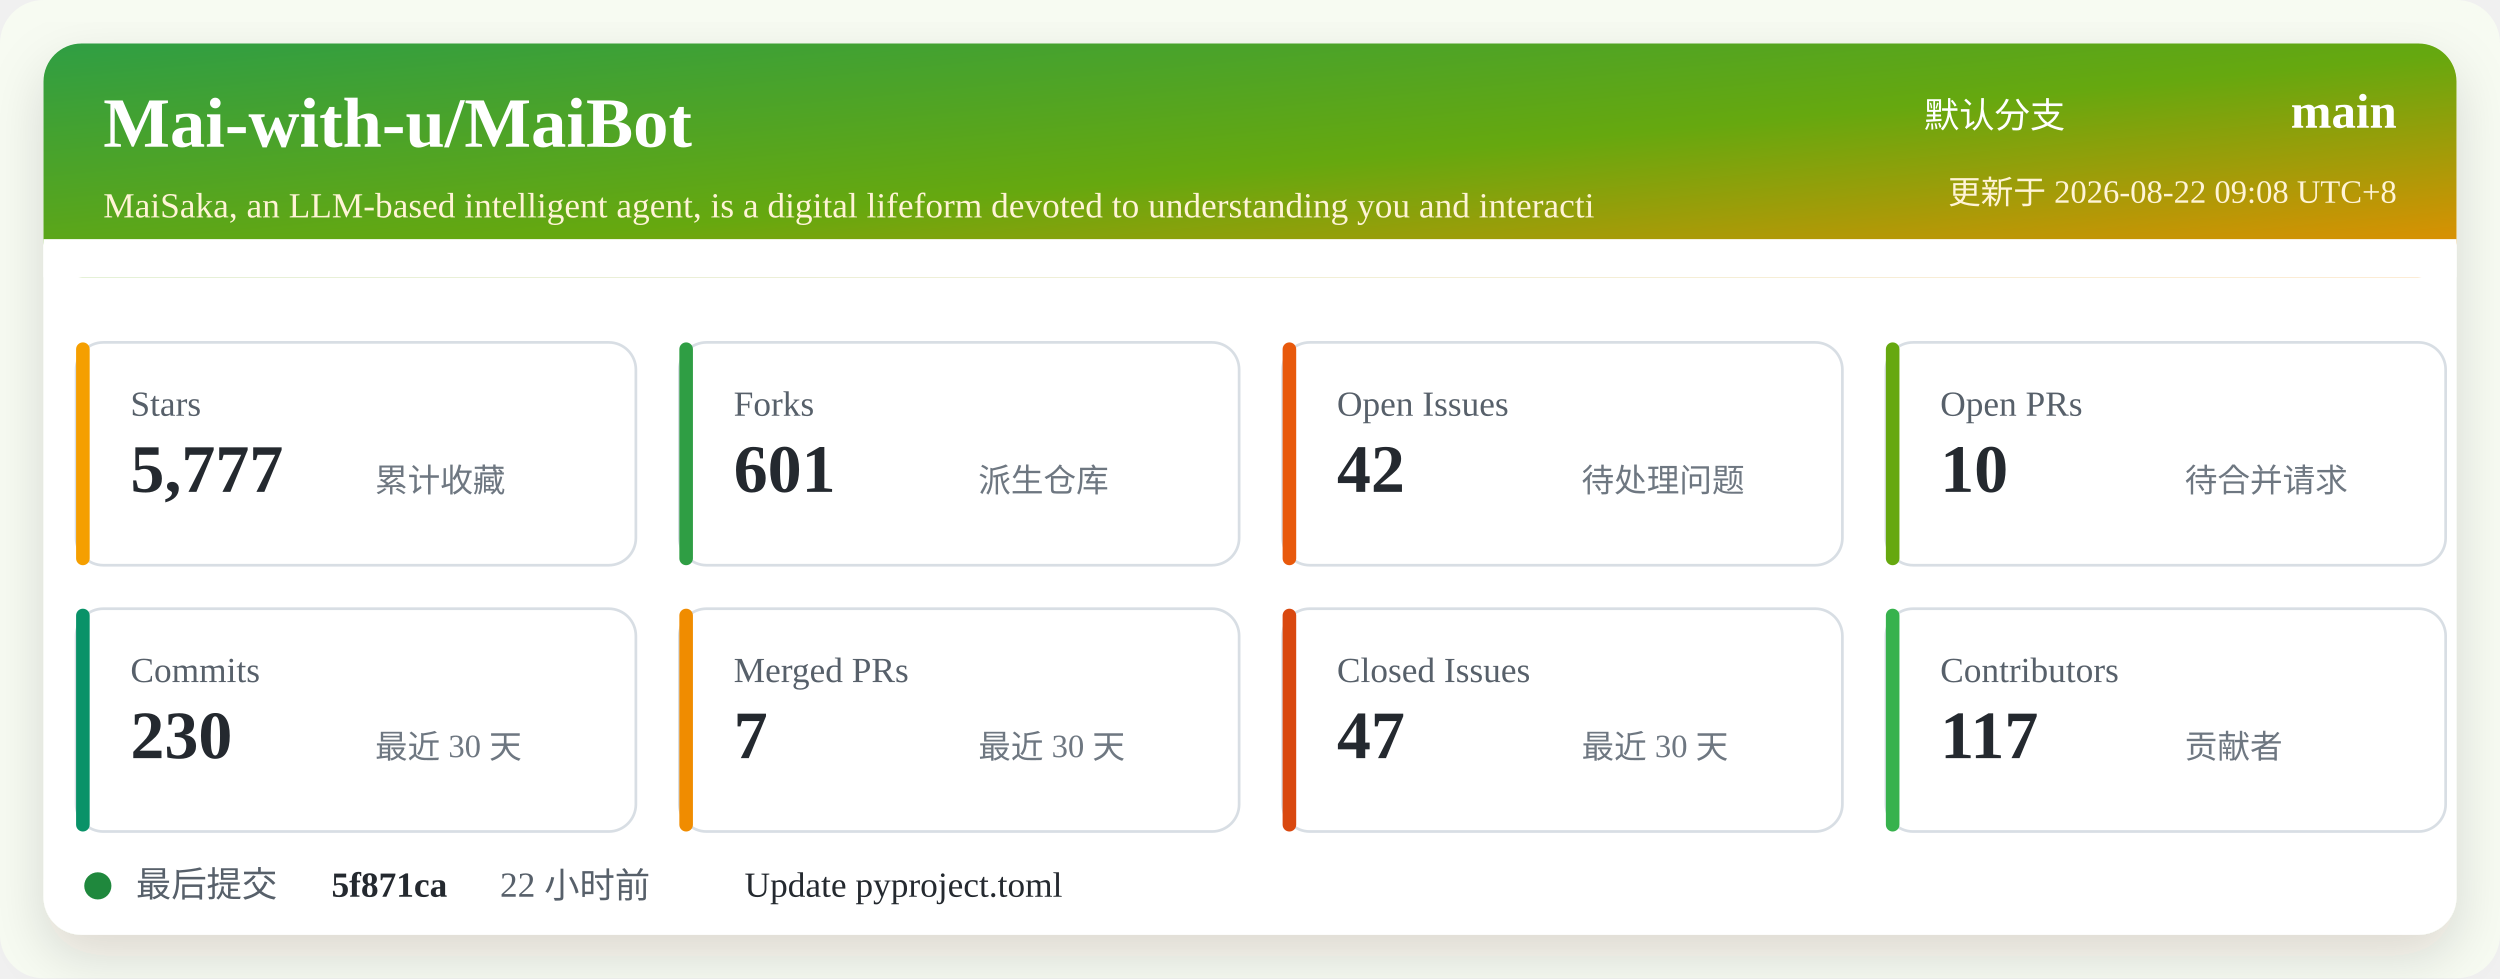
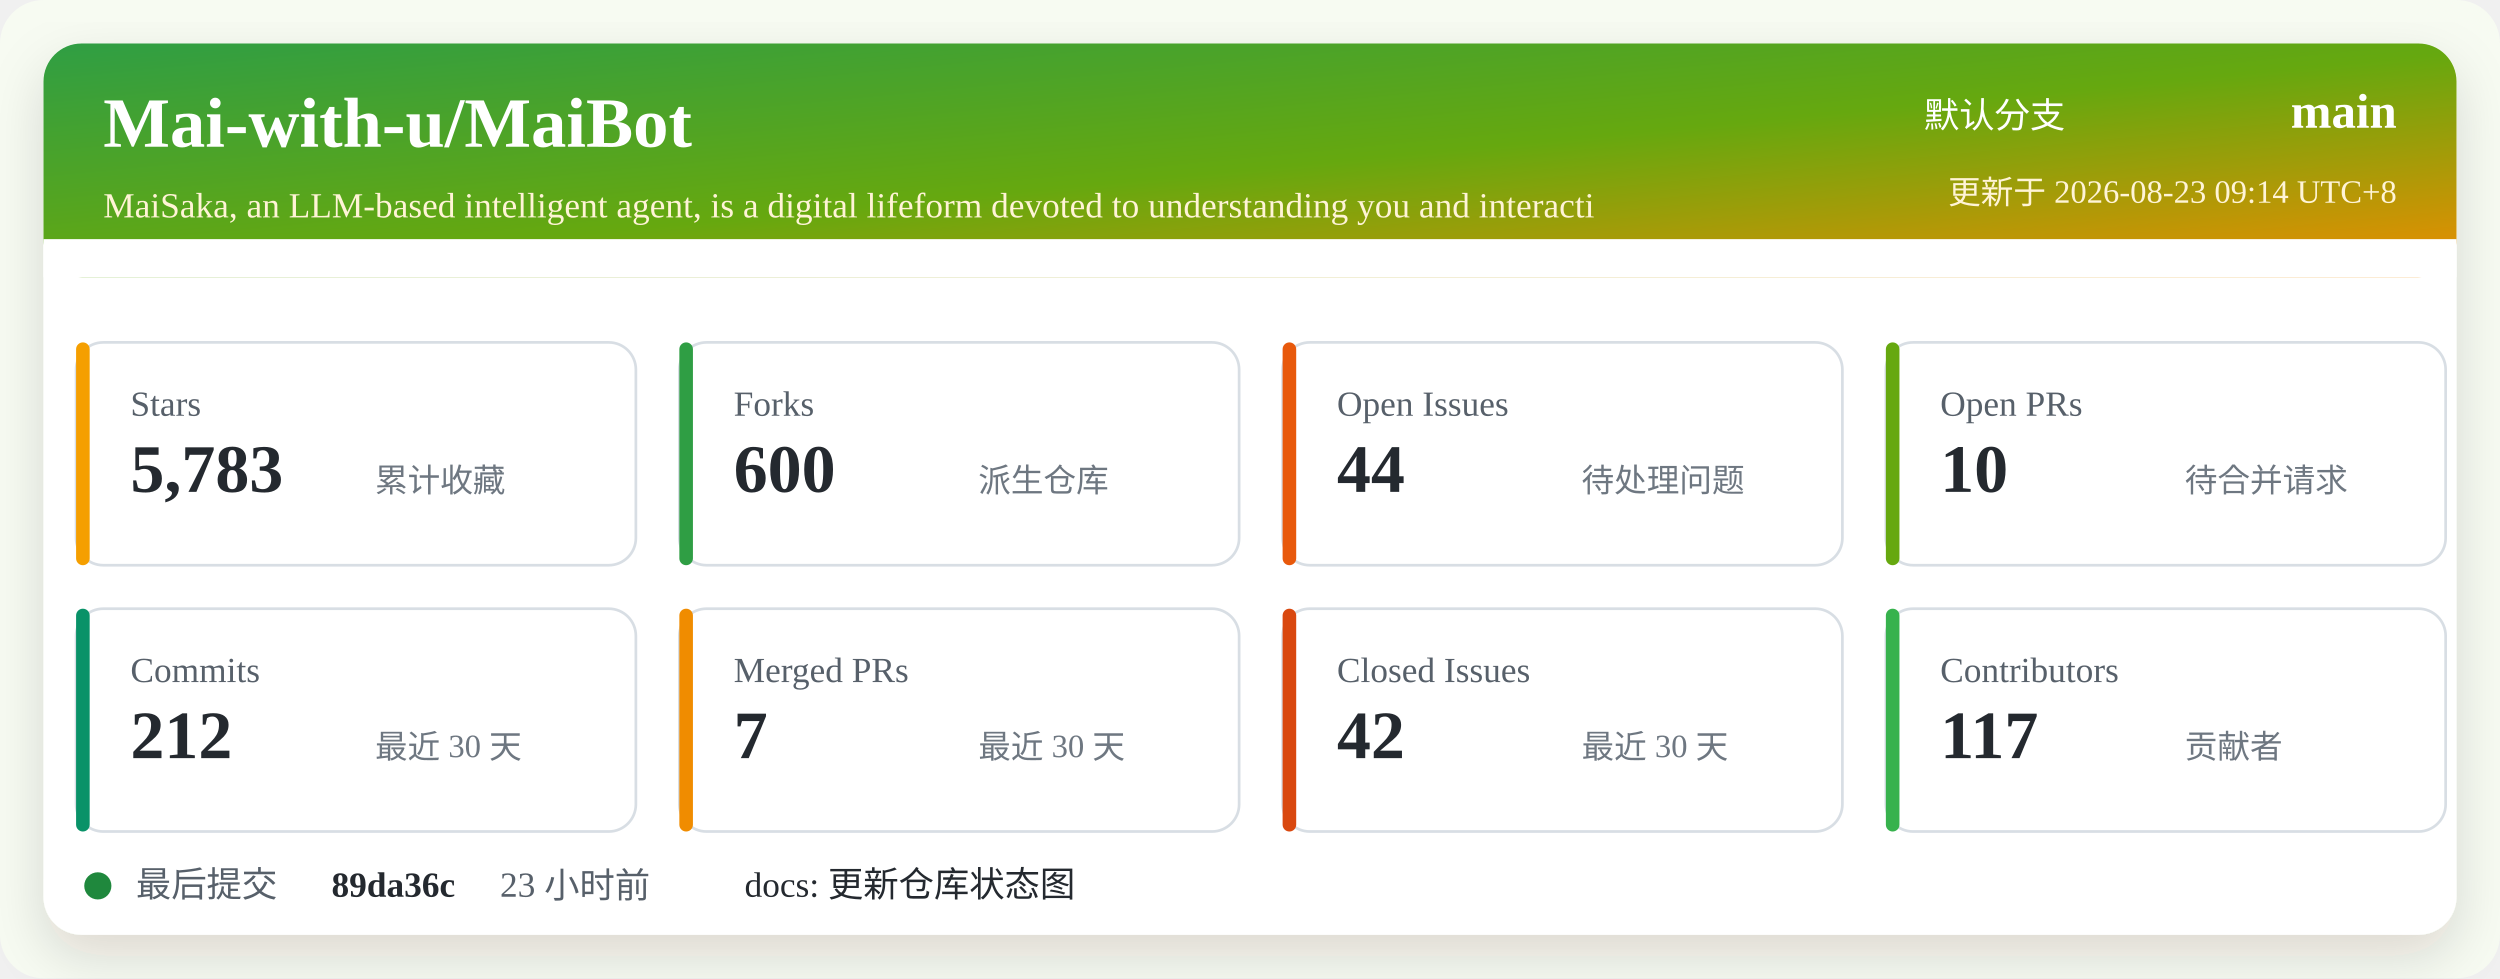
<svg xmlns="http://www.w3.org/2000/svg" width="920" height="360" viewBox="0 0 920 360" role="img" aria-labelledby="title desc">
  <defs>
    <linearGradient id="header" x1="0" x2="1" y1="0" y2="1">
      <stop offset="0%" stop-color="#2f9e44" />
      <stop offset="52%" stop-color="#66a80f" />
      <stop offset="100%" stop-color="#f08c00" />
    </linearGradient>
    <filter id="shadow" x="-5%" y="-5%" width="110%" height="110%">
      <feDropShadow dx="0" dy="8" stdDeviation="10" flood-color="#2b2318" flood-opacity="0.14" />
    </filter>
  </defs>
  <rect width="920" height="360" rx="16" fill="#f7fbf2" />
  <rect x="16" y="16" width="888" height="328" rx="14" fill="#ffffff" filter="url(#shadow)" />
  <rect x="16" y="16" width="888" height="86" rx="14" fill="url(#header)" />
  <path d="M16 88 H904 V102 H16 Z" fill="#ffffff" />
  <text x="38" y="54" fill="#ffffff" font-size="26" font-weight="700">Mai-with-u/MaiBot</text>
  <text x="38" y="80" fill="#fff4d6" font-size="13">MaiSaka, an LLM-based intelligent agent, is a digital lifeform devoted to understanding you and interacti</text>
  <text x="760" y="47" fill="#ffffff" font-size="13" text-anchor="end">默认分支</text>
  <text x="882" y="47" fill="#ffffff" font-size="18" font-weight="700" text-anchor="end">main</text>
-   <text x="882" y="75" fill="#fff4d6" font-size="12" text-anchor="end">更新于 2026-08-22 09:08 UTC+8</text>
+   <text x="882" y="75" fill="#fff4d6" font-size="12" text-anchor="end">更新于 2026-08-23 09:14 UTC+8</text>
  <g transform="translate(28 126)">
    <rect width="206" height="82" rx="10" fill="#ffffff" stroke="#d8dee4" />
    <rect x="0" y="0" width="5" height="82" rx="2.5" fill="#f59f00" />
    <text x="20" y="27" fill="#57606a" font-size="13">Stars</text>
-     <text x="20" y="55" fill="#24292f" font-size="25" font-weight="700">5,777</text>
+     <text x="20" y="55" fill="#24292f" font-size="25" font-weight="700">5,783</text>
    <text x="110" y="55" fill="#6e7781" font-size="12">累计收藏</text>
  </g>
  <g transform="translate(250 126)">
    <rect width="206" height="82" rx="10" fill="#ffffff" stroke="#d8dee4" />
    <rect x="0" y="0" width="5" height="82" rx="2.5" fill="#2f9e44" />
    <text x="20" y="27" fill="#57606a" font-size="13">Forks</text>
-     <text x="20" y="55" fill="#24292f" font-size="25" font-weight="700">601</text>
+     <text x="20" y="55" fill="#24292f" font-size="25" font-weight="700">600</text>
    <text x="110" y="55" fill="#6e7781" font-size="12">派生仓库</text>
  </g>
  <g transform="translate(472 126)">
    <rect width="206" height="82" rx="10" fill="#ffffff" stroke="#d8dee4" />
    <rect x="0" y="0" width="5" height="82" rx="2.5" fill="#e8590c" />
    <text x="20" y="27" fill="#57606a" font-size="13">Open Issues</text>
-     <text x="20" y="55" fill="#24292f" font-size="25" font-weight="700">42</text>
+     <text x="20" y="55" fill="#24292f" font-size="25" font-weight="700">44</text>
    <text x="110" y="55" fill="#6e7781" font-size="12">待处理问题</text>
  </g>
  <g transform="translate(694 126)">
    <rect width="206" height="82" rx="10" fill="#ffffff" stroke="#d8dee4" />
    <rect x="0" y="0" width="5" height="82" rx="2.5" fill="#66a80f" />
    <text x="20" y="27" fill="#57606a" font-size="13">Open PRs</text>
    <text x="20" y="55" fill="#24292f" font-size="25" font-weight="700">10</text>
    <text x="110" y="55" fill="#6e7781" font-size="12">待合并请求</text>
  </g>
  <g transform="translate(28 224)">
    <rect width="206" height="82" rx="10" fill="#ffffff" stroke="#d8dee4" />
    <rect x="0" y="0" width="5" height="82" rx="2.5" fill="#099268" />
    <text x="20" y="27" fill="#57606a" font-size="13">Commits</text>
-     <text x="20" y="55" fill="#24292f" font-size="25" font-weight="700">230</text>
+     <text x="20" y="55" fill="#24292f" font-size="25" font-weight="700">212</text>
    <text x="110" y="55" fill="#6e7781" font-size="12">最近 30 天</text>
  </g>
  <g transform="translate(250 224)">
    <rect width="206" height="82" rx="10" fill="#ffffff" stroke="#d8dee4" />
    <rect x="0" y="0" width="5" height="82" rx="2.5" fill="#f08c00" />
    <text x="20" y="27" fill="#57606a" font-size="13">Merged PRs</text>
    <text x="20" y="55" fill="#24292f" font-size="25" font-weight="700">7</text>
    <text x="110" y="55" fill="#6e7781" font-size="12">最近 30 天</text>
  </g>
  <g transform="translate(472 224)">
    <rect width="206" height="82" rx="10" fill="#ffffff" stroke="#d8dee4" />
    <rect x="0" y="0" width="5" height="82" rx="2.5" fill="#d9480f" />
    <text x="20" y="27" fill="#57606a" font-size="13">Closed Issues</text>
-     <text x="20" y="55" fill="#24292f" font-size="25" font-weight="700">47</text>
+     <text x="20" y="55" fill="#24292f" font-size="25" font-weight="700">42</text>
    <text x="110" y="55" fill="#6e7781" font-size="12">最近 30 天</text>
  </g>
  <g transform="translate(694 224)">
    <rect width="206" height="82" rx="10" fill="#ffffff" stroke="#d8dee4" />
    <rect x="0" y="0" width="5" height="82" rx="2.5" fill="#37b24d" />
    <text x="20" y="27" fill="#57606a" font-size="13">Contributors</text>
    <text x="20" y="55" fill="#24292f" font-size="25" font-weight="700">117</text>
    <text x="110" y="55" fill="#6e7781" font-size="12">贡献者</text>
  </g>
  <g transform="translate(28 318)">
    <circle cx="8" cy="8" r="5" fill="#1f883d" />
    <text x="22" y="12" fill="#57606a" font-size="13">最后提交</text>
-     <text x="94" y="12" fill="#24292f" font-size="13" font-weight="700">5f871ca</text>
-     <text x="156" y="12" fill="#57606a" font-size="13">22 小时前</text>
-     <text x="246" y="12" fill="#24292f" font-size="13">Update pyproject.toml</text>
+     <text x="94" y="12" fill="#24292f" font-size="13" font-weight="700">89da36c</text>
+     <text x="156" y="12" fill="#57606a" font-size="13">23 小时前</text>
+     <text x="246" y="12" fill="#24292f" font-size="13">docs: 更新仓库状态图</text>
  </g>
</svg>
